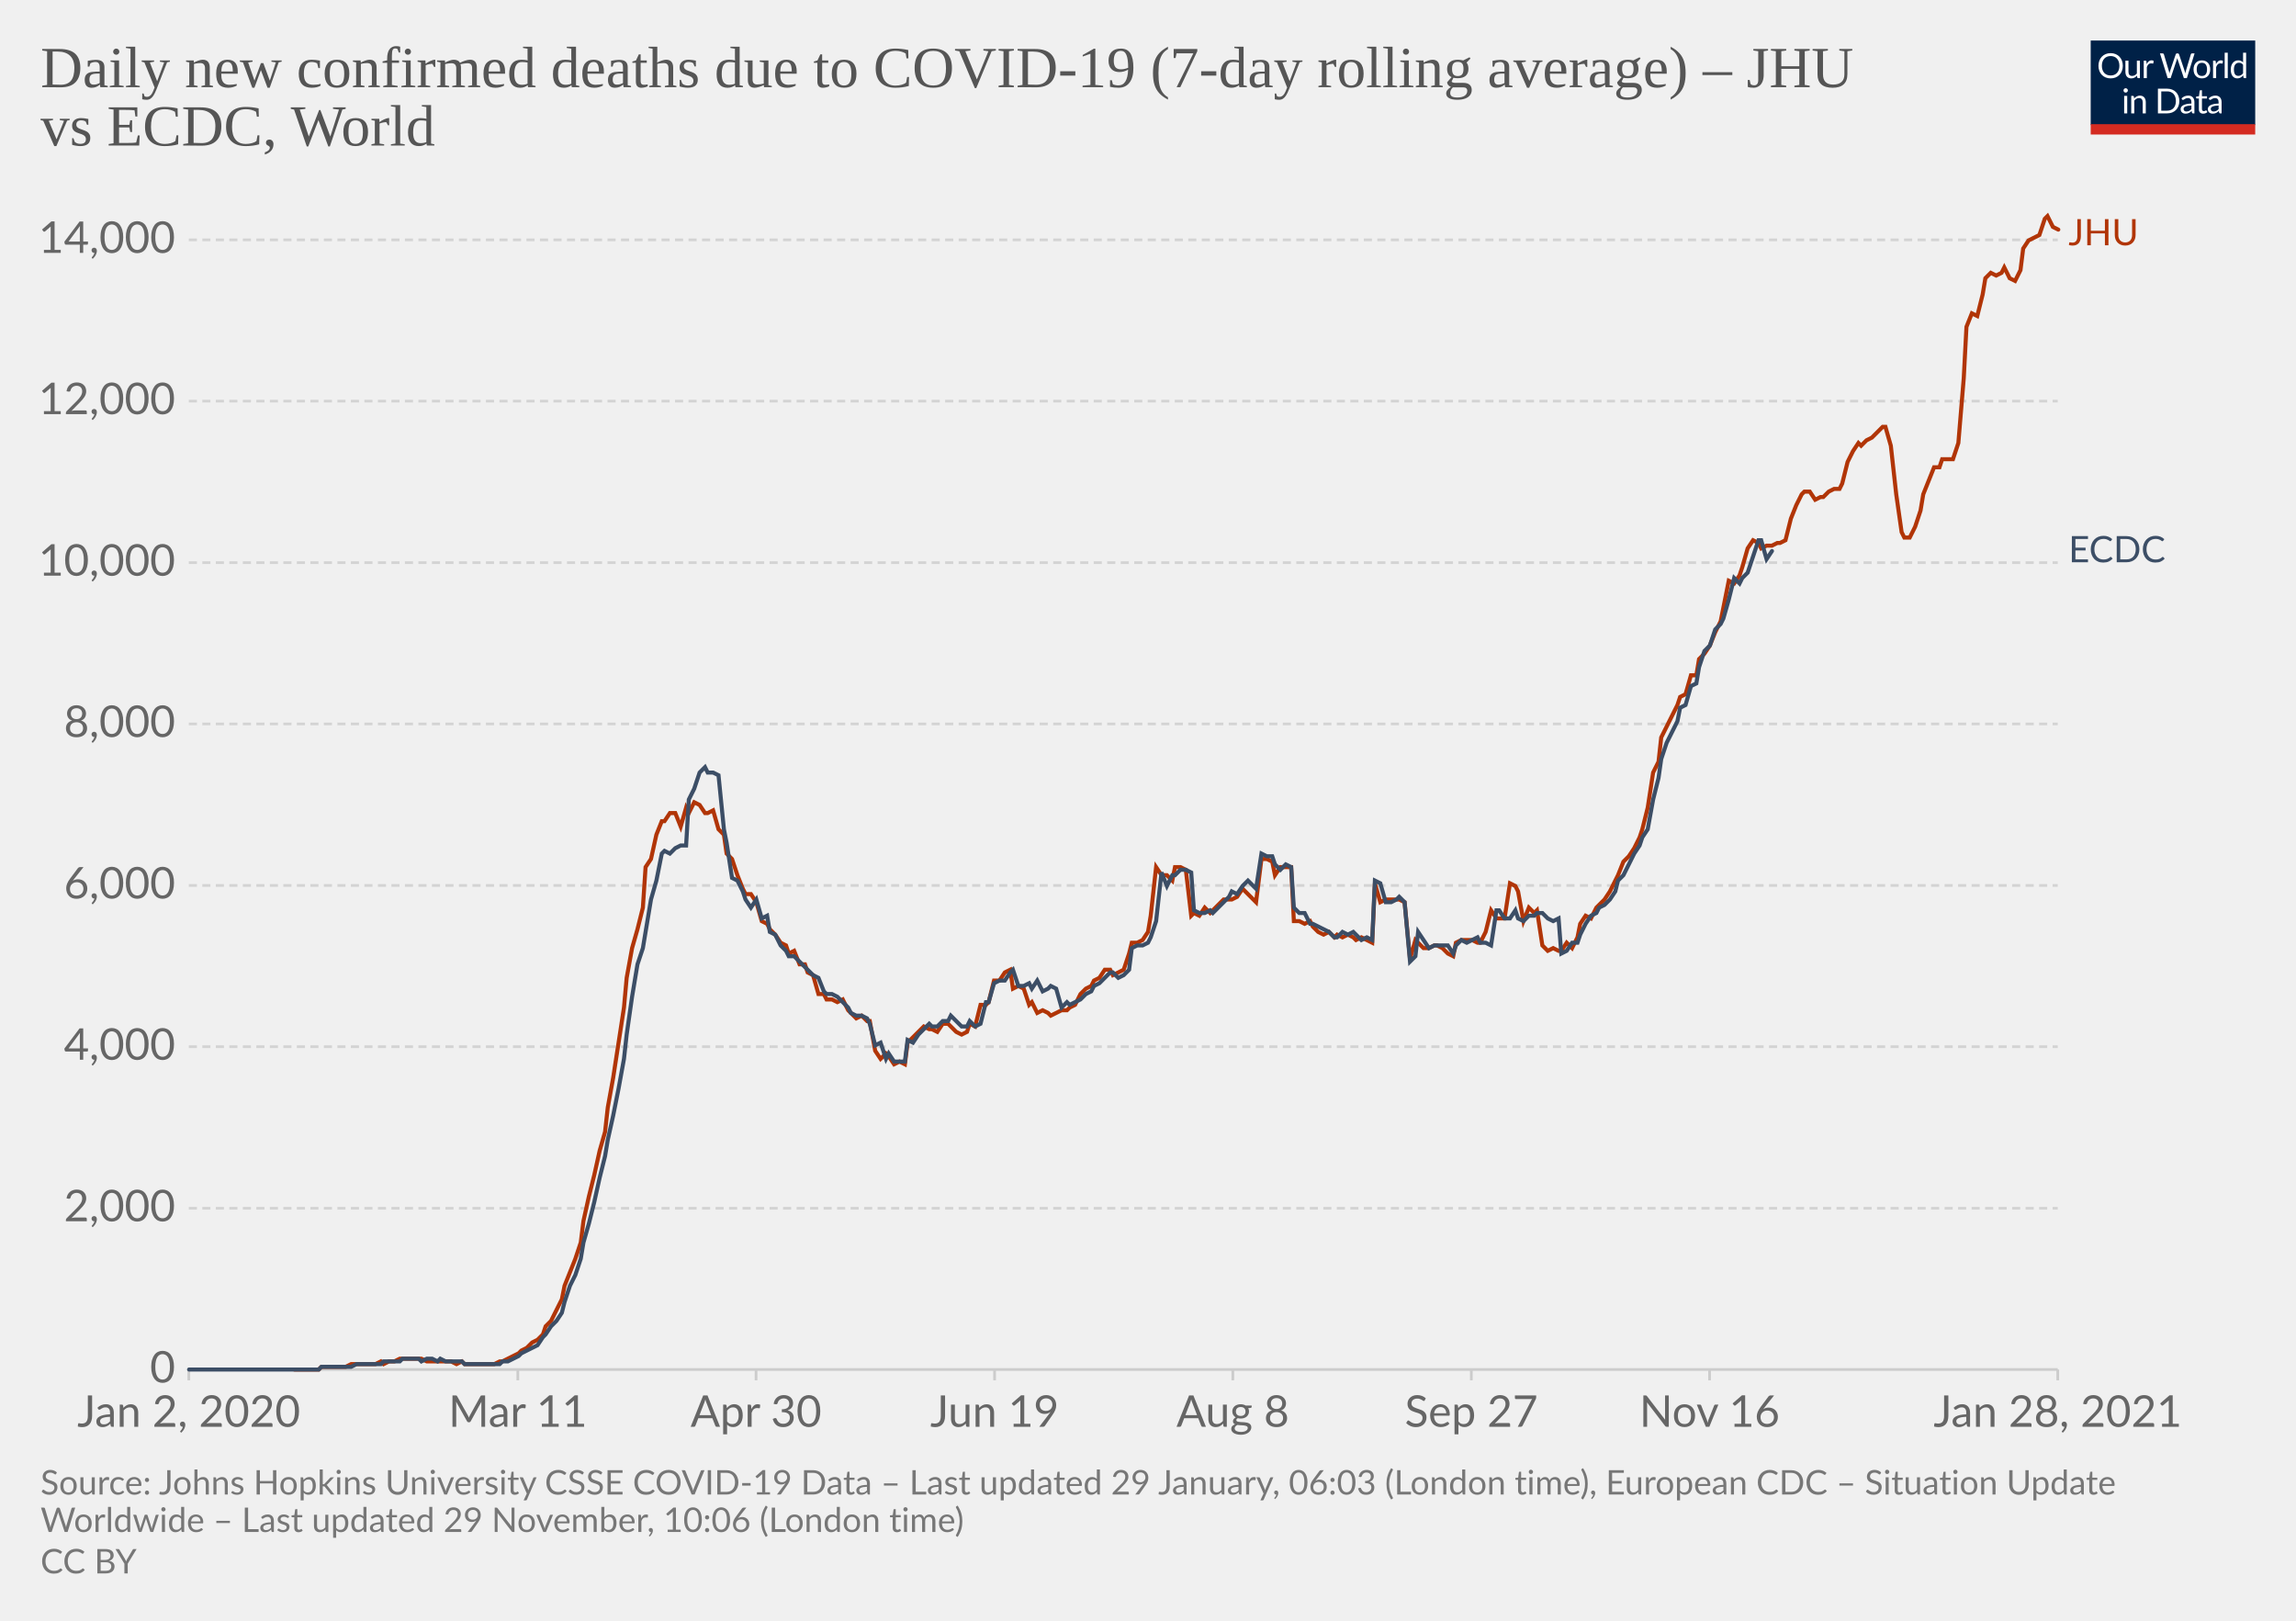
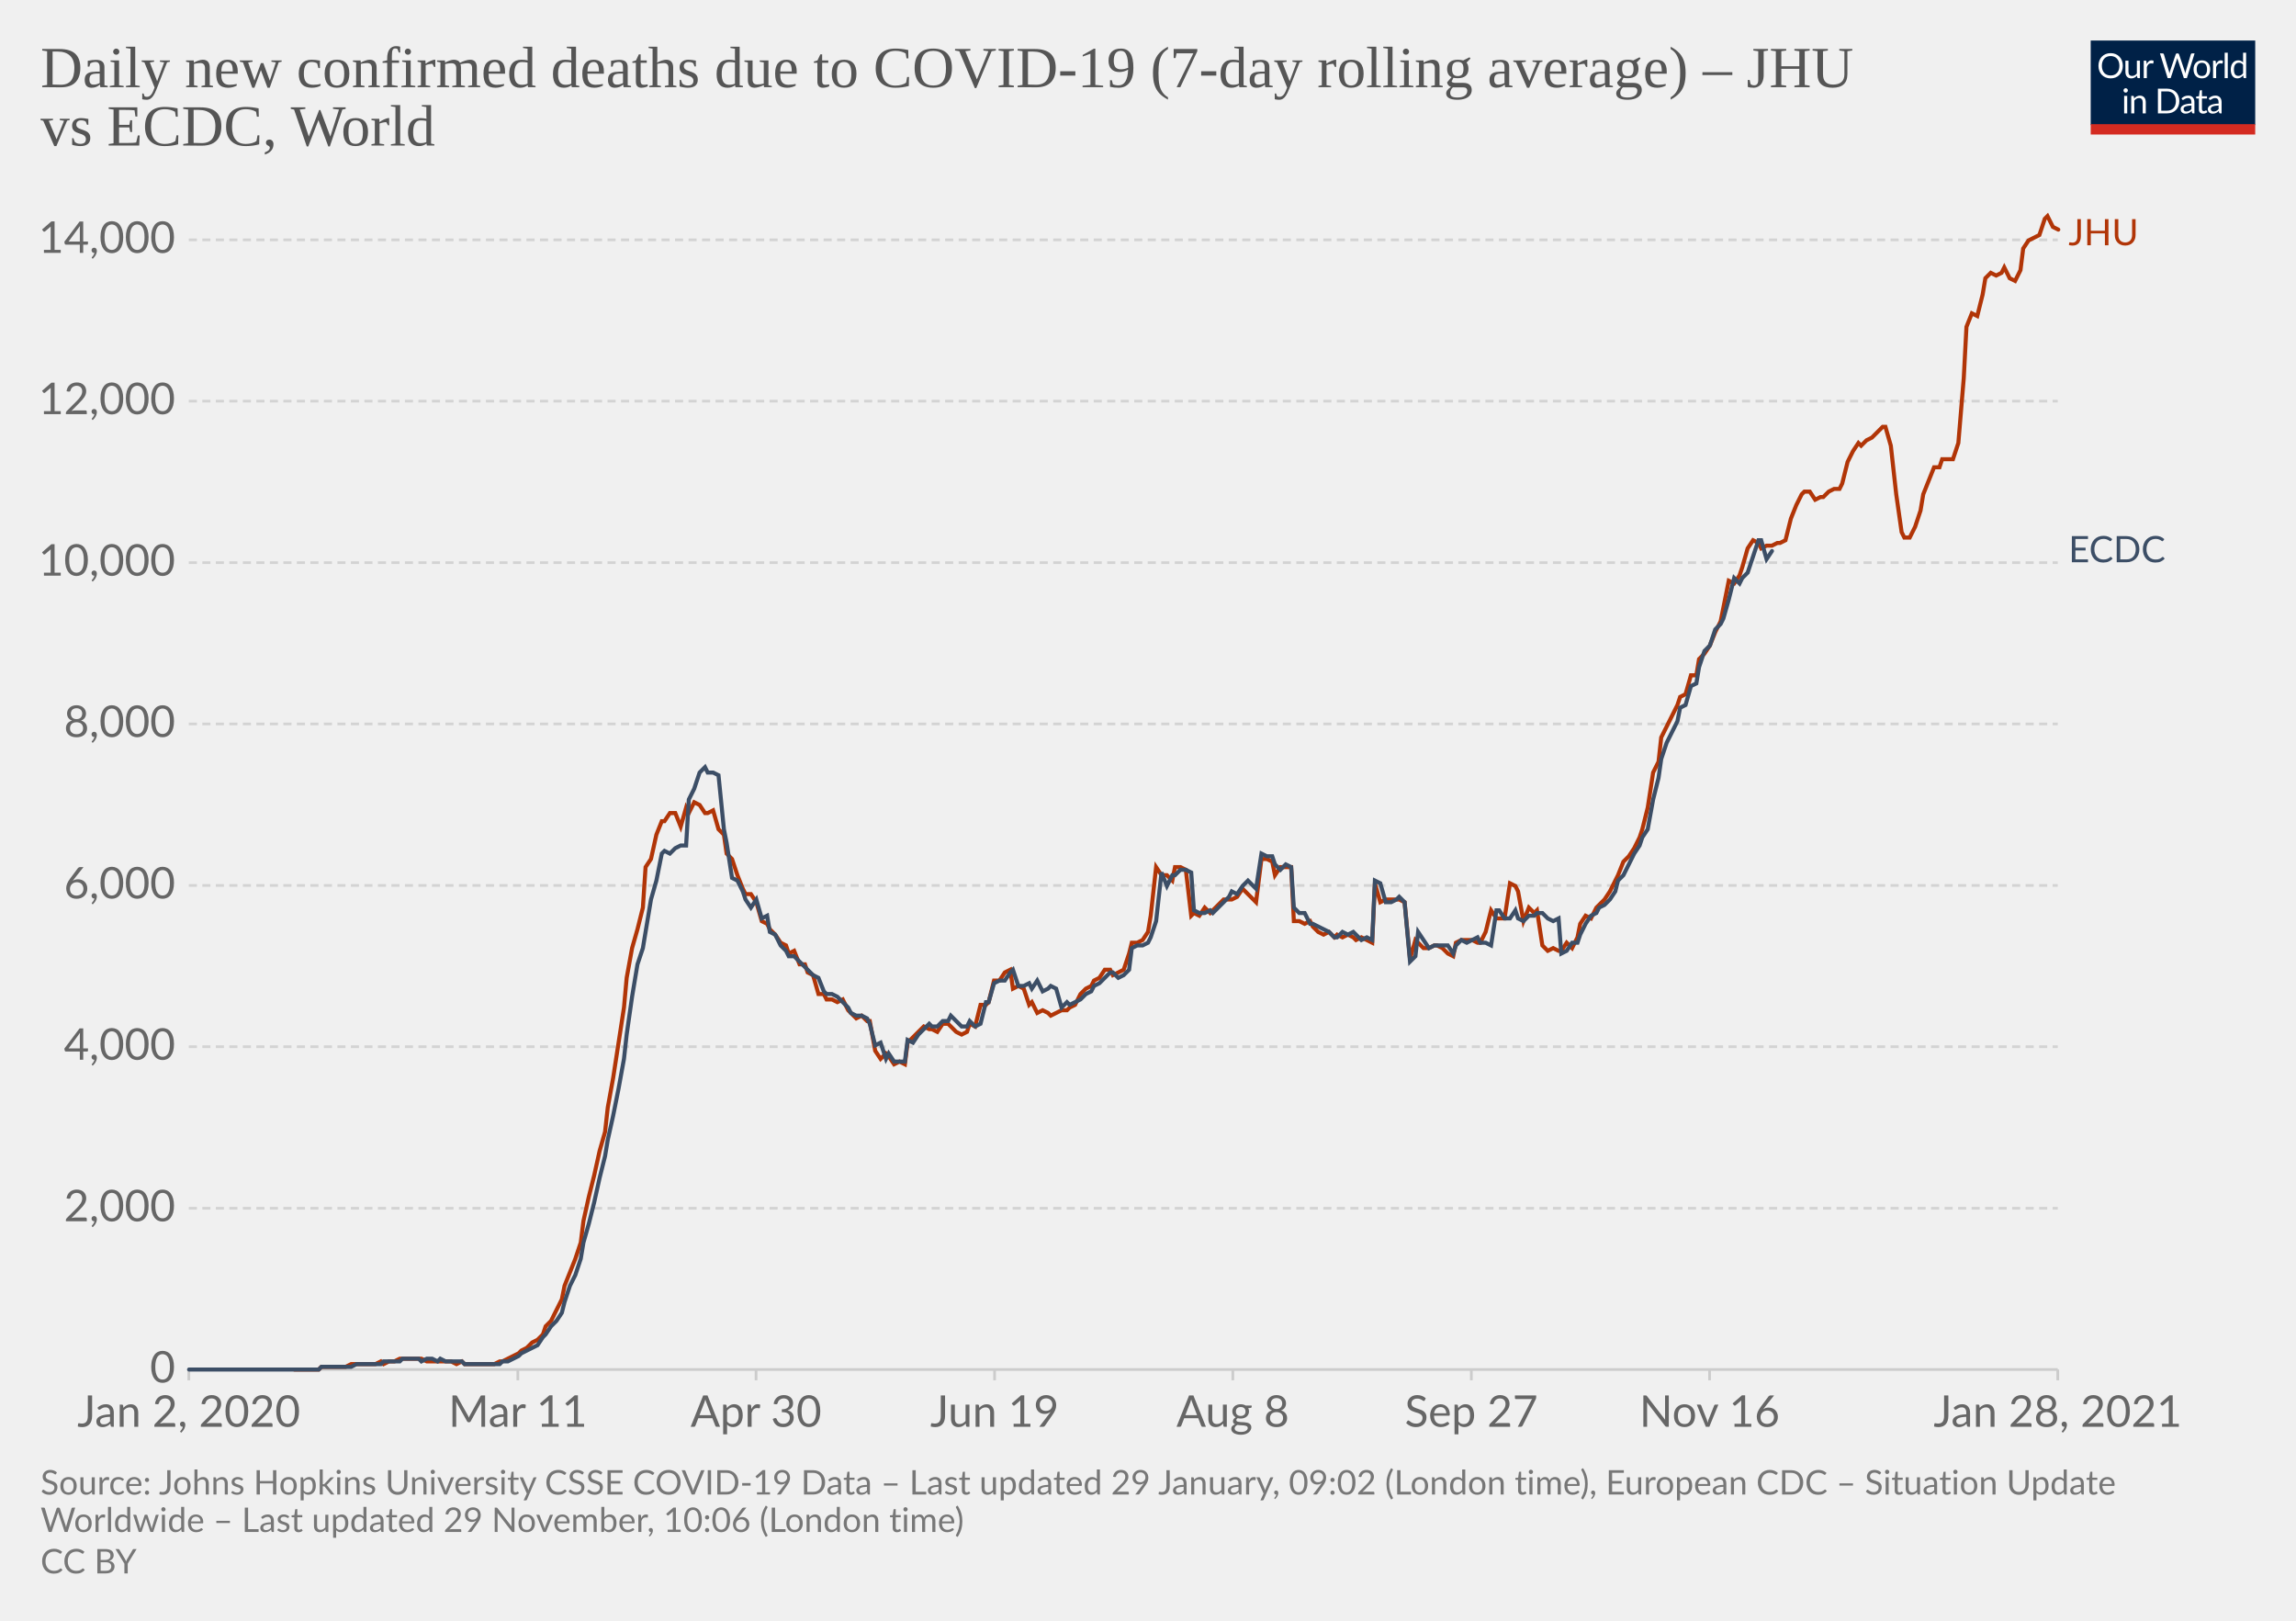
<svg xmlns="http://www.w3.org/2000/svg" version="1.1" style="background-color:#fff;-webkit-font-smoothing:antialiased" width="850" height="600" viewBox="0 0 850 600" font-family="Lato,'Helvetica Neue',Helvetica,Arial,sans-serif" font-size="18" text-rendering="optimizeLegibility">
  <g class="HeaderView">
    <g transform="matrix(.29 0 0 .29 774 15)">
      <svg width="210" height="120" viewBox="0 0 210 120" fill="none">
        <g clip-path="url(#clip0)">
          <path d="M0 0h210v107.89H0V0z" fill="#002147" />
          <path d="M40.98 32.25c0 2.36-.38 4.53-1.12 6.51a14.26 14.26 0 01-8.1 8.4c-1.9.78-4.02 1.17-6.34 1.17a16.6 16.6 0 01-6.33-1.17 14.31 14.31 0 01-8.08-8.4 18.29 18.29 0 01-1.12-6.51c0-2.36.38-4.53 1.12-6.5.75-1.97 1.8-3.67 3.17-5.1a14.32 14.32 0 014.9-3.34c1.92-.8 4.03-1.19 6.34-1.19 2.32 0 4.43.4 6.34 1.19 1.92.8 3.56 1.9 4.93 3.34a14.87 14.87 0 013.17 5.1 18.1 18.1 0 011.12 6.5zm-4.38 0c0-1.94-.26-3.68-.8-5.22a10.91 10.91 0 00-2.24-3.89 9.68 9.68 0 00-3.52-2.46 11.95 11.95 0 00-4.62-.86c-1.68 0-3.21.28-4.6.86a9.88 9.88 0 00-3.54 2.46 10.91 10.91 0 00-2.24 3.9c-.53 1.53-.8 3.27-.8 5.2 0 1.94.27 3.68.8 5.22a11.17 11.17 0 002.24 3.9 10.01 10.01 0 003.55 2.44c1.38.56 2.9.83 4.6.83s3.24-.27 4.61-.83a9.8 9.8 0 003.52-2.44 11.17 11.17 0 002.25-3.9c.53-1.54.8-3.28.8-5.21zm26.22-6.54V48H60.5c-.56 0-.9-.27-1.05-.81l-.31-2.4a12.45 12.45 0 01-3.26 2.6c-1.2.64-2.58.96-4.13.96-1.22 0-2.3-.2-3.24-.6a6.52 6.52 0 01-2.33-1.7 7.37 7.37 0 01-1.43-2.67c-.3-1.04-.46-2.2-.46-3.45V25.7h3.91v14.22c0 1.68.38 2.99 1.15 3.91.77.93 1.96 1.39 3.54 1.39 1.16 0 2.24-.27 3.23-.82a10.42 10.42 0 002.8-2.28V25.7h3.91zm8.61 4.47a9.94 9.94 0 012.6-3.56 5.64 5.64 0 013.76-1.3c.47 0 .92.05 1.34.15.44.1.83.27 1.17.49l-.3 2.92c-.09.37-.3.55-.66.55-.2 0-.5-.04-.9-.13a6.21 6.21 0 00-3.24.18 4.23 4.23 0 00-1.47.92c-.42.4-.81.9-1.17 1.5-.33.58-.64 1.26-.92 2.02V48H67.7V25.71h2.25c.42 0 .72.08.88.25.16.16.27.44.33.83l.26 3.39zm61.16-13.7L122.75 48h-3.82l-7.99-24.05a21.95 21.95 0 01-.42-1.58 38.36 38.36 0 01-.44 1.58L102.05 48h-3.83L88.4 16.47h3.54c.38 0 .7.1.95.29.26.2.43.43.5.73l6.52 21.9.28 1.28.29 1.46.3-1.46.38-1.27 7.41-21.91c.1-.25.26-.48.51-.69.27-.22.58-.33.95-.33h1.23c.38 0 .69.1.92.29a1.77 1.77 0 01.53.73l7.4 21.9a28.4 28.4 0 01.68 2.62 29.52 29.52 0 01.52-2.61l6.54-21.91a1.31 1.31 0 01.48-.7c.27-.21.58-.32.95-.32h3.32zm9.35 8.88c1.63 0 3.1.27 4.4.82a9.43 9.43 0 015.46 5.94c.5 1.4.74 2.98.74 4.73 0 1.76-.25 3.34-.74 4.75a9.43 9.43 0 01-5.46 5.92c-1.3.52-2.77.79-4.4.79-1.64 0-3.12-.27-4.44-.8a9.42 9.42 0 01-3.35-2.3c-.92-1-1.63-2.2-2.13-3.61-.49-1.41-.73-3-.73-4.75s.24-3.33.73-4.73c.5-1.43 1.2-2.64 2.13-3.63a9.4 9.4 0 013.35-2.31c1.32-.55 2.8-.82 4.44-.82zm0 19.89c2.2 0 3.84-.73 4.93-2.2 1.08-1.48 1.63-3.54 1.63-6.18 0-2.66-.55-4.72-1.63-6.2-1.09-1.49-2.73-2.23-4.93-2.23-1.12 0-2.09.2-2.93.57a5.71 5.71 0 00-2.06 1.65 7.5 7.5 0 00-1.24 2.67c-.26 1.04-.4 2.22-.4 3.54 0 2.64.55 4.7 1.64 6.18 1.1 1.47 2.76 2.2 4.99 2.2zm17.97-15.07a9.94 9.94 0 012.6-3.56 5.64 5.64 0 013.76-1.3c.47 0 .91.05 1.34.15.44.1.83.27 1.16.49l-.28 2.92c-.09.37-.31.55-.66.55-.2 0-.5-.04-.9-.13a6.2 6.2 0 00-3.24.18 4.23 4.23 0 00-1.47.92c-.43.4-.82.9-1.17 1.5a13.1 13.1 0 00-.92 2.02V48h-3.94V25.71h2.24c.43 0 .72.08.88.25.17.16.28.44.33.83l.27 3.39zm15.04-14.59V48h-3.92V15.6h3.92zm19.55 15.43a6.22 6.22 0 00-2.38-2.05 6.7 6.7 0 00-2.86-.6c-2.07 0-3.66.75-4.77 2.23-1.12 1.48-1.68 3.6-1.68 6.33 0 1.46.13 2.7.38 3.74a7.29 7.29 0 001.1 2.56 4.35 4.35 0 001.78 1.45c.7.3 1.5.46 2.4.46 1.29 0 2.41-.3 3.36-.88a9.6 9.6 0 002.67-2.49V31.02zm3.91-15.43V48h-2.33c-.56 0-.9-.27-1.06-.81l-.35-2.71a12.13 12.13 0 01-3.25 2.77 8.28 8.28 0 01-4.23 1.06 7.31 7.31 0 01-6.14-2.9c-.73-.96-1.3-2.15-1.69-3.57a18.35 18.35 0 01.07-9.48 11.29 11.29 0 011.89-3.7 8.7 8.7 0 017.06-3.34 7.96 7.96 0 016.12 2.62V15.59h3.91zM46.61 70.71V93H42.7V70.71h3.91zm.84-7c0 .39-.08.75-.24 1.09a2.81 2.81 0 01-1.52 1.47 2.67 2.67 0 01-2.16 0 2.9 2.9 0 01-1.45-1.47 2.67 2.67 0 010-2.16c.15-.35.35-.65.6-.9.25-.27.53-.47.85-.62a2.67 2.67 0 012.16 0c.35.15.65.35.9.62.27.25.47.55.62.9.16.34.24.7.24 1.08zm7.97 10.24c.49-.54 1-1.04 1.54-1.48a9.85 9.85 0 013.66-1.84 8.96 8.96 0 015.43.35c.94.4 1.72.97 2.33 1.71a7.36 7.36 0 011.43 2.67c.32 1.04.49 2.19.49 3.45V93h-3.94V78.81c0-1.69-.4-3-1.17-3.92-.76-.93-1.93-1.4-3.5-1.4a6.6 6.6 0 00-3.25.83c-1 .56-1.92 1.31-2.77 2.27V93h-3.94V70.71h2.35c.56 0 .9.28 1.04.82l.3 2.42zm57.7 3.3c0 2.36-.37 4.5-1.11 6.44a14.3 14.3 0 01-3.17 4.98 14.1 14.1 0 01-4.93 3.2c-1.9.76-4.02 1.13-6.33 1.13H85.8V61.47h11.77c2.31 0 4.42.39 6.33 1.15a13.8 13.8 0 018.1 8.18 17.75 17.75 0 011.12 6.45zm-4.37 0c0-1.94-.26-3.67-.8-5.2a10.94 10.94 0 00-2.23-3.87 9.57 9.57 0 00-3.53-2.42 12.23 12.23 0 00-4.61-.83h-7.5v24.62h7.5c1.7 0 3.24-.28 4.61-.84a9.7 9.7 0 003.53-2.4 10.94 10.94 0 002.24-3.87c.53-1.53.8-3.26.8-5.2zm19.8 5.72c-1.8.06-3.34.2-4.62.44-1.26.22-2.3.51-3.1.88-.8.36-1.37.8-1.74 1.3-.35.5-.53 1.05-.53 1.67 0 .58.1 1.1.3 1.52a3 3 0 00.76 1.05c.34.27.73.46 1.17.6a6.13 6.13 0 001.45.17 7.28 7.28 0 003.5-.81 11.95 11.95 0 002.82-2.2v-4.62zm-12.65-9.11a12.73 12.73 0 013.98-2.66c1.43-.59 3-.88 4.73-.88 1.25 0 2.36.2 3.33.61a6.81 6.81 0 013.94 4.38c.33 1.04.5 2.19.5 3.43V93h-1.74a1.8 1.8 0 01-.88-.18c-.2-.13-.36-.38-.48-.74l-.44-2.12-1.72 1.46a9.48 9.48 0 01-3.74 1.7c-.69.15-1.46.23-2.3.23-.87 0-1.69-.12-2.45-.35a5.34 5.34 0 01-3.34-2.93 6.64 6.64 0 01-.49-2.64c0-.88.25-1.72.73-2.53a6.33 6.33 0 012.35-2.17c1.09-.63 2.5-1.15 4.25-1.54 1.75-.41 3.89-.65 6.42-.7v-1.75c0-1.73-.37-3.03-1.12-3.91-.75-.9-1.84-1.34-3.28-1.34-.97 0-1.78.12-2.44.37-.64.23-1.2.5-1.7.81l-1.23.82c-.33.23-.67.35-1 .35-.27 0-.5-.07-.69-.2a2.1 2.1 0 01-.48-.53l-.7-1.25zm27.67 19.5c-1.76 0-3.12-.5-4.07-1.48-.94-.98-1.41-2.4-1.41-4.25V74h-2.68a.9.9 0 01-.6-.2c-.16-.14-.24-.36-.24-.66v-1.56l3.65-.46.9-6.89a.9.9 0 01.29-.52.88.88 0 01.62-.22H142v7.67h6.44V74H142v13.38c0 .94.22 1.63.68 2.09.45.45 1.04.68 1.76.68a3.21 3.21 0 001.85-.53l.55-.35c.16-.12.3-.18.41-.18.2 0 .4.13.55.38l1.15 1.87a7.45 7.45 0 01-2.44 1.5 8.53 8.53 0 01-2.95.52zm19.68-10.4c-1.8.07-3.34.21-4.62.45-1.26.22-2.3.51-3.1.88-.8.36-1.37.8-1.74 1.3-.35.5-.53 1.05-.53 1.67 0 .58.1 1.1.3 1.52a2.9 2.9 0 00.76 1.05c.34.27.73.46 1.17.6a6.13 6.13 0 001.45.17 7.3 7.3 0 003.5-.81 12.04 12.04 0 002.82-2.2v-4.62zm-12.65-9.1a12.72 12.72 0 013.99-2.66c1.42-.59 3-.88 4.72-.88 1.25 0 2.36.2 3.33.61a6.81 6.81 0 013.94 4.38c.33 1.04.5 2.19.5 3.43V93h-1.74a1.8 1.8 0 01-.88-.18c-.2-.13-.36-.38-.48-.74l-.44-2.12-1.72 1.46a9.48 9.48 0 01-3.74 1.7c-.69.15-1.46.23-2.3.23-.87 0-1.69-.12-2.45-.35a5.33 5.33 0 01-3.34-2.93 6.62 6.62 0 01-.49-2.64c0-.88.25-1.72.73-2.53a6.33 6.33 0 012.35-2.17c1.09-.63 2.5-1.15 4.25-1.54a31.2 31.2 0 016.42-.7v-1.75c0-1.73-.37-3.03-1.12-3.91-.75-.9-1.84-1.34-3.28-1.34-.97 0-1.78.12-2.44.37-.64.23-1.2.5-1.7.81l-1.22.82c-.34.23-.68.35-1.02.35-.26 0-.49-.07-.68-.2a1.88 1.88 0 01-.48-.53l-.7-1.25zM40.98 32.25c0 2.36-.38 4.53-1.12 6.51a14.26 14.26 0 01-8.1 8.4c-1.9.78-4.02 1.17-6.34 1.17a16.6 16.6 0 01-6.33-1.17 14.31 14.31 0 01-8.08-8.4 18.29 18.29 0 01-1.12-6.51c0-2.36.38-4.53 1.12-6.5.75-1.97 1.8-3.67 3.17-5.1a14.32 14.32 0 014.9-3.34c1.92-.8 4.03-1.19 6.34-1.19 2.32 0 4.43.4 6.34 1.19 1.92.8 3.56 1.9 4.93 3.34a14.87 14.87 0 013.17 5.1 18.1 18.1 0 011.12 6.5zm-4.38 0c0-1.94-.26-3.68-.8-5.22a10.91 10.91 0 00-2.24-3.89 9.68 9.68 0 00-3.52-2.46 11.95 11.95 0 00-4.62-.86c-1.68 0-3.21.28-4.6.86a9.88 9.88 0 00-3.54 2.46 10.91 10.91 0 00-2.24 3.9c-.53 1.53-.8 3.27-.8 5.2 0 1.94.27 3.68.8 5.22a11.17 11.17 0 002.24 3.9 10.01 10.01 0 003.55 2.44c1.38.56 2.9.83 4.6.83s3.24-.27 4.61-.83a9.8 9.8 0 003.52-2.44 11.17 11.17 0 002.25-3.9c.53-1.54.8-3.28.8-5.21zm26.22-6.54V48H60.5c-.56 0-.9-.27-1.05-.81l-.31-2.4a12.45 12.45 0 01-3.26 2.6c-1.2.64-2.58.96-4.13.96-1.22 0-2.3-.2-3.24-.6a6.52 6.52 0 01-2.33-1.7 7.37 7.37 0 01-1.43-2.67c-.3-1.04-.46-2.2-.46-3.45V25.7h3.91v14.22c0 1.68.38 2.99 1.15 3.91.77.93 1.96 1.39 3.54 1.39 1.16 0 2.24-.27 3.23-.82a10.42 10.42 0 002.8-2.28V25.7h3.91zm8.61 4.47a9.94 9.94 0 012.6-3.56 5.64 5.64 0 013.76-1.3c.47 0 .92.05 1.34.15.44.1.83.27 1.17.49l-.3 2.92c-.09.37-.3.55-.66.55-.2 0-.5-.04-.9-.13a6.21 6.21 0 00-3.24.18 4.23 4.23 0 00-1.47.92c-.42.4-.81.9-1.17 1.5-.33.58-.64 1.26-.92 2.02V48H67.7V25.71h2.25c.42 0 .72.08.88.25.16.16.27.44.33.83l.26 3.39zm61.16-13.7L122.75 48h-3.82l-7.99-24.05a21.95 21.95 0 01-.42-1.58 38.36 38.36 0 01-.44 1.58L102.05 48h-3.83L88.4 16.47h3.54c.38 0 .7.1.95.29.26.2.43.43.5.73l6.52 21.9.28 1.28.29 1.46.3-1.46.38-1.27 7.41-21.91c.1-.25.26-.48.51-.69.27-.22.58-.33.95-.33h1.23c.38 0 .69.1.92.29a1.77 1.77 0 01.53.73l7.4 21.9a28.4 28.4 0 01.68 2.62 29.52 29.52 0 01.52-2.61l6.54-21.91a1.31 1.31 0 01.48-.7c.27-.21.58-.32.95-.32h3.32zm9.35 8.88c1.63 0 3.1.27 4.4.82a9.43 9.43 0 015.46 5.94c.5 1.4.74 2.98.74 4.73 0 1.76-.25 3.34-.74 4.75a9.43 9.43 0 01-5.46 5.92c-1.3.52-2.77.79-4.4.79-1.64 0-3.12-.27-4.44-.8a9.42 9.42 0 01-3.35-2.3c-.92-1-1.63-2.2-2.13-3.61-.49-1.41-.73-3-.73-4.75s.24-3.33.73-4.73c.5-1.43 1.2-2.64 2.13-3.63a9.4 9.4 0 013.35-2.31c1.32-.55 2.8-.82 4.44-.82zm0 19.89c2.2 0 3.84-.73 4.93-2.2 1.08-1.48 1.63-3.54 1.63-6.18 0-2.66-.55-4.72-1.63-6.2-1.09-1.49-2.73-2.23-4.93-2.23-1.12 0-2.09.2-2.93.57a5.71 5.71 0 00-2.06 1.65 7.5 7.5 0 00-1.24 2.67c-.26 1.04-.4 2.22-.4 3.54 0 2.64.55 4.7 1.64 6.18 1.1 1.47 2.76 2.2 4.99 2.2zm17.97-15.07a9.94 9.94 0 012.6-3.56 5.64 5.64 0 013.76-1.3c.47 0 .91.05 1.34.15.44.1.83.27 1.16.49l-.28 2.92c-.09.37-.31.55-.66.55-.2 0-.5-.04-.9-.13a6.2 6.2 0 00-3.24.18 4.23 4.23 0 00-1.47.92c-.43.4-.82.9-1.17 1.5a13.1 13.1 0 00-.92 2.02V48h-3.94V25.71h2.24c.43 0 .72.08.88.25.17.16.28.44.33.83l.27 3.39zm15.04-14.59V48h-3.92V15.6h3.92zm19.55 15.43a6.22 6.22 0 00-2.38-2.05 6.7 6.7 0 00-2.86-.6c-2.07 0-3.66.75-4.77 2.23-1.12 1.48-1.68 3.6-1.68 6.33 0 1.46.13 2.7.38 3.74a7.29 7.29 0 001.1 2.56 4.35 4.35 0 001.78 1.45c.7.3 1.5.46 2.4.46 1.29 0 2.41-.3 3.36-.88a9.6 9.6 0 002.67-2.49V31.02zm3.91-15.43V48h-2.33c-.56 0-.9-.27-1.06-.81l-.35-2.71a12.13 12.13 0 01-3.25 2.77 8.28 8.28 0 01-4.23 1.06 7.31 7.31 0 01-6.14-2.9c-.73-.96-1.3-2.15-1.69-3.57a18.35 18.35 0 01.07-9.48 11.29 11.29 0 011.89-3.7 8.7 8.7 0 017.06-3.34 7.96 7.96 0 016.12 2.62V15.59h3.91zM46.61 70.71V93H42.7V70.71h3.91zm.84-7c0 .39-.08.75-.24 1.09a2.81 2.81 0 01-1.52 1.47 2.67 2.67 0 01-2.16 0 2.9 2.9 0 01-1.45-1.47 2.67 2.67 0 010-2.16c.15-.35.35-.65.6-.9.25-.27.53-.47.85-.62a2.67 2.67 0 012.16 0c.35.15.65.35.9.62.27.25.47.55.62.9.16.34.24.7.24 1.08zm7.97 10.24c.49-.54 1-1.04 1.54-1.48a9.85 9.85 0 013.66-1.84 8.96 8.96 0 015.43.35c.94.4 1.72.97 2.33 1.71a7.36 7.36 0 011.43 2.67c.32 1.04.49 2.19.49 3.45V93h-3.94V78.81c0-1.69-.4-3-1.17-3.92-.76-.93-1.93-1.4-3.5-1.4a6.6 6.6 0 00-3.25.83c-1 .56-1.92 1.31-2.77 2.27V93h-3.94V70.71h2.35c.56 0 .9.28 1.04.82l.3 2.42zm57.7 3.3c0 2.36-.37 4.5-1.11 6.44a14.3 14.3 0 01-3.17 4.98 14.1 14.1 0 01-4.93 3.2c-1.9.76-4.02 1.13-6.33 1.13H85.8V61.47h11.77c2.31 0 4.42.39 6.33 1.15a13.8 13.8 0 018.1 8.18 17.75 17.75 0 011.12 6.45zm-4.37 0c0-1.94-.26-3.67-.8-5.2a10.94 10.94 0 00-2.23-3.87 9.57 9.57 0 00-3.53-2.42 12.23 12.23 0 00-4.61-.83h-7.5v24.62h7.5c1.7 0 3.24-.28 4.61-.84a9.7 9.7 0 003.53-2.4 10.94 10.94 0 002.24-3.87c.53-1.53.8-3.26.8-5.2zm19.8 5.72c-1.8.06-3.34.2-4.62.44-1.26.22-2.3.51-3.1.88-.8.36-1.37.8-1.74 1.3-.35.5-.53 1.05-.53 1.67 0 .58.1 1.1.3 1.52a3 3 0 00.76 1.05c.34.27.73.46 1.17.6a6.13 6.13 0 001.45.17 7.28 7.28 0 003.5-.81 11.95 11.95 0 002.82-2.2v-4.62zm-12.65-9.11a12.73 12.73 0 013.98-2.66c1.43-.59 3-.88 4.73-.88 1.25 0 2.36.2 3.33.61a6.81 6.81 0 013.94 4.38c.33 1.04.5 2.19.5 3.43V93h-1.74a1.8 1.8 0 01-.88-.18c-.2-.13-.36-.38-.48-.74l-.44-2.12-1.72 1.46a9.48 9.48 0 01-3.74 1.7c-.69.15-1.46.23-2.3.23-.87 0-1.69-.12-2.45-.35a5.34 5.34 0 01-3.34-2.93 6.64 6.64 0 01-.49-2.64c0-.88.25-1.72.73-2.53a6.33 6.33 0 012.35-2.17c1.09-.63 2.5-1.15 4.25-1.54 1.75-.41 3.89-.65 6.42-.7v-1.75c0-1.73-.37-3.03-1.12-3.91-.75-.9-1.84-1.34-3.28-1.34-.97 0-1.78.12-2.44.37-.64.23-1.2.5-1.7.81l-1.23.82c-.33.23-.67.35-1 .35-.27 0-.5-.07-.69-.2a2.1 2.1 0 01-.48-.53l-.7-1.25zm27.67 19.5c-1.76 0-3.12-.5-4.07-1.48-.94-.98-1.41-2.4-1.41-4.25V74h-2.68a.9.9 0 01-.6-.2c-.16-.14-.24-.36-.24-.66v-1.56l3.65-.46.9-6.89a.9.9 0 01.29-.52.88.88 0 01.62-.22H142v7.67h6.44V74H142v13.38c0 .94.22 1.63.68 2.09.45.45 1.04.68 1.76.68a3.21 3.21 0 001.85-.53l.55-.35c.16-.12.3-.18.41-.18.2 0 .4.13.55.38l1.15 1.87a7.45 7.45 0 01-2.44 1.5 8.53 8.53 0 01-2.95.52zm19.68-10.4c-1.8.07-3.34.21-4.62.45-1.26.22-2.3.51-3.1.88-.8.36-1.37.8-1.74 1.3-.35.5-.53 1.05-.53 1.67 0 .58.1 1.1.3 1.52a2.9 2.9 0 00.76 1.05c.34.27.73.46 1.17.6a6.13 6.13 0 001.45.17 7.3 7.3 0 003.5-.81 12.04 12.04 0 002.82-2.2v-4.62zm-12.65-9.1a12.72 12.72 0 013.99-2.66c1.42-.59 3-.88 4.72-.88 1.25 0 2.36.2 3.33.61a6.81 6.81 0 013.94 4.38c.33 1.04.5 2.19.5 3.43V93h-1.74a1.8 1.8 0 01-.88-.18c-.2-.13-.36-.38-.48-.74l-.44-2.12-1.72 1.46a9.48 9.48 0 01-3.74 1.7c-.69.15-1.46.23-2.3.23-.87 0-1.69-.12-2.45-.35a5.33 5.33 0 01-3.34-2.93 6.62 6.62 0 01-.49-2.64c0-.88.25-1.72.73-2.53a6.33 6.33 0 012.35-2.17c1.09-.63 2.5-1.15 4.25-1.54a31.2 31.2 0 016.42-.7v-1.75c0-1.73-.37-3.03-1.12-3.91-.75-.9-1.84-1.34-3.28-1.34-.97 0-1.78.12-2.44.37-.64.23-1.2.5-1.7.81l-1.22.82c-.34.23-.68.35-1.02.35-.26 0-.49-.07-.68-.2a1.88 1.88 0 01-.48-.53l-.7-1.25zM40.98 32.25c0 2.36-.38 4.53-1.12 6.51a14.26 14.26 0 01-8.1 8.4c-1.9.78-4.02 1.17-6.34 1.17a16.6 16.6 0 01-6.33-1.17 14.31 14.31 0 01-8.08-8.4 18.29 18.29 0 01-1.12-6.51c0-2.36.38-4.53 1.12-6.5.75-1.97 1.8-3.67 3.17-5.1a14.32 14.32 0 014.9-3.34c1.92-.8 4.03-1.19 6.34-1.19 2.32 0 4.43.4 6.34 1.19 1.92.8 3.56 1.9 4.93 3.34a14.87 14.87 0 013.17 5.1 18.1 18.1 0 011.12 6.5zm-4.38 0c0-1.94-.26-3.68-.8-5.22a10.91 10.91 0 00-2.24-3.89 9.68 9.68 0 00-3.52-2.46 11.95 11.95 0 00-4.62-.86c-1.68 0-3.21.28-4.6.86a9.88 9.88 0 00-3.54 2.46 10.91 10.91 0 00-2.24 3.9c-.53 1.53-.8 3.27-.8 5.2 0 1.94.27 3.68.8 5.22a11.17 11.17 0 002.24 3.9 10.01 10.01 0 003.55 2.44c1.38.56 2.9.83 4.6.83s3.24-.27 4.61-.83a9.8 9.8 0 003.52-2.44 11.17 11.17 0 002.25-3.9c.53-1.54.8-3.28.8-5.21zm26.22-6.54V48H60.5c-.56 0-.9-.27-1.05-.81l-.31-2.4a12.45 12.45 0 01-3.26 2.6c-1.2.64-2.58.96-4.13.96-1.22 0-2.3-.2-3.24-.6a6.52 6.52 0 01-2.33-1.7 7.37 7.37 0 01-1.43-2.67c-.3-1.04-.46-2.2-.46-3.45V25.7h3.91v14.22c0 1.68.38 2.99 1.15 3.91.77.93 1.96 1.39 3.54 1.39 1.16 0 2.24-.27 3.23-.82a10.42 10.42 0 002.8-2.28V25.7h3.91zm8.61 4.47a9.94 9.94 0 012.6-3.56 5.64 5.64 0 013.76-1.3c.47 0 .92.05 1.34.15.44.1.83.27 1.17.49l-.3 2.92c-.09.37-.3.55-.66.55-.2 0-.5-.04-.9-.13a6.21 6.21 0 00-3.24.18 4.23 4.23 0 00-1.47.92c-.42.4-.81.9-1.17 1.5-.33.58-.64 1.26-.92 2.02V48H67.7V25.71h2.25c.42 0 .72.08.88.25.16.16.27.44.33.83l.26 3.39zm61.16-13.7L122.75 48h-3.82l-7.99-24.05a21.95 21.95 0 01-.42-1.58 38.36 38.36 0 01-.44 1.58L102.05 48h-3.83L88.4 16.47h3.54c.38 0 .7.1.95.29.26.2.43.43.5.73l6.52 21.9.28 1.28.29 1.46.3-1.46.38-1.27 7.41-21.91c.1-.25.26-.48.51-.69.27-.22.58-.33.95-.33h1.23c.38 0 .69.1.92.29a1.77 1.77 0 01.53.73l7.4 21.9a28.4 28.4 0 01.68 2.62 29.52 29.52 0 01.52-2.61l6.54-21.91a1.31 1.31 0 01.48-.7c.27-.21.58-.32.95-.32h3.32zm9.35 8.88c1.63 0 3.1.27 4.4.82a9.43 9.43 0 015.46 5.94c.5 1.4.74 2.98.74 4.73 0 1.76-.25 3.34-.74 4.75a9.43 9.43 0 01-5.46 5.92c-1.3.52-2.77.79-4.4.79-1.64 0-3.12-.27-4.44-.8a9.42 9.42 0 01-3.35-2.3c-.92-1-1.63-2.2-2.13-3.61-.49-1.41-.73-3-.73-4.75s.24-3.33.73-4.73c.5-1.43 1.2-2.64 2.13-3.63a9.4 9.4 0 013.35-2.31c1.32-.55 2.8-.82 4.44-.82zm0 19.89c2.2 0 3.84-.73 4.93-2.2 1.08-1.48 1.63-3.54 1.63-6.18 0-2.66-.55-4.72-1.63-6.2-1.09-1.49-2.73-2.23-4.93-2.23-1.12 0-2.09.2-2.93.57a5.71 5.71 0 00-2.06 1.65 7.5 7.5 0 00-1.24 2.67c-.26 1.04-.4 2.22-.4 3.54 0 2.64.55 4.7 1.64 6.18 1.1 1.47 2.76 2.2 4.99 2.2zm17.97-15.07a9.94 9.94 0 012.6-3.56 5.64 5.64 0 013.76-1.3c.47 0 .91.05 1.34.15.44.1.83.27 1.16.49l-.28 2.92c-.09.37-.31.55-.66.55-.2 0-.5-.04-.9-.13a6.2 6.2 0 00-3.24.18 4.23 4.23 0 00-1.47.92c-.43.4-.82.9-1.17 1.5a13.1 13.1 0 00-.92 2.02V48h-3.94V25.71h2.24c.43 0 .72.08.88.25.17.16.28.44.33.83l.27 3.39zm15.04-14.59V48h-3.92V15.6h3.92zm19.55 15.43a6.22 6.22 0 00-2.38-2.05 6.7 6.7 0 00-2.86-.6c-2.07 0-3.66.75-4.77 2.23-1.12 1.48-1.68 3.6-1.68 6.33 0 1.46.13 2.7.38 3.74a7.29 7.29 0 001.1 2.56 4.35 4.35 0 001.78 1.45c.7.3 1.5.46 2.4.46 1.29 0 2.41-.3 3.36-.88a9.6 9.6 0 002.67-2.49V31.02zm3.91-15.43V48h-2.33c-.56 0-.9-.27-1.06-.81l-.35-2.71a12.13 12.13 0 01-3.25 2.77 8.28 8.28 0 01-4.23 1.06 7.31 7.31 0 01-6.14-2.9c-.73-.96-1.3-2.15-1.69-3.57a18.35 18.35 0 01.07-9.48 11.29 11.29 0 011.89-3.7 8.7 8.7 0 017.06-3.34 7.96 7.96 0 016.12 2.62V15.59h3.91zM46.61 70.71V93H42.7V70.71h3.91zm.84-7c0 .39-.08.75-.24 1.09a2.81 2.81 0 01-1.52 1.47 2.67 2.67 0 01-2.16 0 2.9 2.9 0 01-1.45-1.47 2.67 2.67 0 010-2.16c.15-.35.35-.65.6-.9.25-.27.53-.47.85-.62a2.67 2.67 0 012.16 0c.35.15.65.35.9.62.27.25.47.55.62.9.16.34.24.7.24 1.08zm7.97 10.24c.49-.54 1-1.04 1.54-1.48a9.85 9.85 0 013.66-1.84 8.96 8.96 0 015.43.35c.94.4 1.72.97 2.33 1.71a7.36 7.36 0 011.43 2.67c.32 1.04.49 2.19.49 3.45V93h-3.94V78.81c0-1.69-.4-3-1.17-3.92-.76-.93-1.93-1.4-3.5-1.4a6.6 6.6 0 00-3.25.83c-1 .56-1.92 1.31-2.77 2.27V93h-3.94V70.71h2.35c.56 0 .9.28 1.04.82l.3 2.42zm57.7 3.3c0 2.36-.37 4.5-1.11 6.44a14.3 14.3 0 01-3.17 4.98 14.1 14.1 0 01-4.93 3.2c-1.9.76-4.02 1.13-6.33 1.13H85.8V61.47h11.77c2.31 0 4.42.39 6.33 1.15a13.8 13.8 0 018.1 8.18 17.75 17.75 0 011.12 6.45zm-4.37 0c0-1.94-.26-3.67-.8-5.2a10.94 10.94 0 00-2.23-3.87 9.57 9.57 0 00-3.53-2.42 12.23 12.23 0 00-4.61-.83h-7.5v24.62h7.5c1.7 0 3.24-.28 4.61-.84a9.7 9.7 0 003.53-2.4 10.94 10.94 0 002.24-3.87c.53-1.53.8-3.26.8-5.2zm19.8 5.72c-1.8.06-3.34.2-4.62.44-1.26.22-2.3.51-3.1.88-.8.36-1.37.8-1.74 1.3-.35.5-.53 1.05-.53 1.67 0 .58.1 1.1.3 1.52a3 3 0 00.76 1.05c.34.27.73.46 1.17.6a6.13 6.13 0 001.45.17 7.28 7.28 0 003.5-.81 11.95 11.95 0 002.82-2.2v-4.62zm-12.65-9.11a12.73 12.73 0 013.98-2.66c1.43-.59 3-.88 4.73-.88 1.25 0 2.36.2 3.33.61a6.81 6.81 0 013.94 4.38c.33 1.04.5 2.19.5 3.43V93h-1.74a1.8 1.8 0 01-.88-.18c-.2-.13-.36-.38-.48-.74l-.44-2.12-1.72 1.46a9.48 9.48 0 01-3.74 1.7c-.69.15-1.46.23-2.3.23-.87 0-1.69-.12-2.45-.35a5.34 5.34 0 01-3.34-2.93 6.64 6.64 0 01-.49-2.64c0-.88.25-1.72.73-2.53a6.33 6.33 0 012.35-2.17c1.09-.63 2.5-1.15 4.25-1.54 1.75-.41 3.89-.65 6.42-.7v-1.75c0-1.73-.37-3.03-1.12-3.91-.75-.9-1.84-1.34-3.28-1.34-.97 0-1.78.12-2.44.37-.64.23-1.2.5-1.7.81l-1.23.82c-.33.23-.67.35-1 .35-.27 0-.5-.07-.69-.2a2.1 2.1 0 01-.48-.53l-.7-1.25zm27.67 19.5c-1.76 0-3.12-.5-4.07-1.48-.94-.98-1.41-2.4-1.41-4.25V74h-2.68a.9.9 0 01-.6-.2c-.16-.14-.24-.36-.24-.66v-1.56l3.65-.46.9-6.89a.9.9 0 01.29-.52.88.88 0 01.62-.22H142v7.67h6.44V74H142v13.38c0 .94.22 1.63.68 2.09.45.45 1.04.68 1.76.68a3.21 3.21 0 001.85-.53l.55-.35c.16-.12.3-.18.41-.18.2 0 .4.13.55.38l1.15 1.87a7.45 7.45 0 01-2.44 1.5 8.53 8.53 0 01-2.95.52zm19.68-10.4c-1.8.07-3.34.21-4.62.45-1.26.22-2.3.51-3.1.88-.8.36-1.37.8-1.74 1.3-.35.5-.53 1.05-.53 1.67 0 .58.1 1.1.3 1.52a2.9 2.9 0 00.76 1.05c.34.27.73.46 1.17.6a6.13 6.13 0 001.45.17 7.3 7.3 0 003.5-.81 12.04 12.04 0 002.82-2.2v-4.62zm-12.65-9.1a12.72 12.72 0 013.99-2.66c1.42-.59 3-.88 4.72-.88 1.25 0 2.36.2 3.33.61a6.81 6.81 0 013.94 4.38c.33 1.04.5 2.19.5 3.43V93h-1.74a1.8 1.8 0 01-.88-.18c-.2-.13-.36-.38-.48-.74l-.44-2.12-1.72 1.46a9.48 9.48 0 01-3.74 1.7c-.69.15-1.46.23-2.3.23-.87 0-1.69-.12-2.45-.35a5.33 5.33 0 01-3.34-2.93 6.62 6.62 0 01-.49-2.64c0-.88.25-1.72.73-2.53a6.33 6.33 0 012.35-2.17c1.09-.63 2.5-1.15 4.25-1.54a31.2 31.2 0 016.42-.7v-1.75c0-1.73-.37-3.03-1.12-3.91-.75-.9-1.84-1.34-3.28-1.34-.97 0-1.78.12-2.44.37-.64.23-1.2.5-1.7.81l-1.22.82c-.34.23-.68.35-1.02.35-.26 0-.49-.07-.68-.2a1.88 1.88 0 01-.48-.53l-.7-1.25z" fill="#fff" />
          <path fill="#D42B21" d="M0 106.79h210V120H0z" />
        </g>
        <defs>
          <clipPath id="clip0">
            <path fill="#fff" d="M0 0h210v120H0z" />
          </clipPath>
        </defs>
      </svg>
    </g>
    <a href="https://ourworldindata.org/grapher/daily-covid-deaths-jhu-vs-ecdc?tab=chart&amp;stackMode=absolute&amp;region=World" target="_blank" rel="noopener" font-family="&quot;Playfair Display&quot;,Georgia,&quot;Times New Roman&quot;,serif">
      <text font-size="21.6" x="15" y="32.3" fill="#555">
        <tspan x="15" y="32.28">Daily new confirmed deaths due to COVID-19 (7-day rolling average) – JHU</tspan>
        <tspan x="15" y="53.88">vs ECDC, World</tspan>
      </text>
    </a>
  </g>
  <g class="LineChart">
    <defs>
      <clipPath id="a">
        <path d="M59.9 0h830v896.4h-830z" />
      </clipPath>
    </defs>
    <g class="DualAxisView">
      <g class="HorizontalAxis">
        <path stroke="#ccc" d="M69.9 507v4M191.7 507v4M279.9 507v4M368.2 507v4M456.4 507v4M544.7 507v4M632.9 507v4M761.8 507v4" />
        <text x="69.9" y="528.2" fill="#666" text-anchor="middle" font-size="16.2">Jan 2, 2020</text>
        <text x="191.7" y="528.2" fill="#666" text-anchor="middle" font-size="16.2">Mar 11</text>
        <text x="279.9" y="528.2" fill="#666" text-anchor="middle" font-size="16.2">Apr 30</text>
        <text x="368.2" y="528.2" fill="#666" text-anchor="middle" font-size="16.2">Jun 19</text>
        <text x="456.4" y="528.2" fill="#666" text-anchor="middle" font-size="16.2">Aug 8</text>
        <text x="544.7" y="528.2" fill="#666" text-anchor="middle" font-size="16.2">Sep 27</text>
        <text x="632.9" y="528.2" fill="#666" text-anchor="middle" font-size="16.2">Nov 16</text>
        <text x="761.8" y="528.2" fill="#666" text-anchor="middle" font-size="16.2">Jan 28, 2021</text>
      </g>
      <g class="VerticalAxis" fill="#666" dominant-baseline="middle" text-anchor="end" font-size="16.2">
        <text x="64.9" y="507">0</text>
        <text x="64.9" y="447.3">2,000</text>
        <text x="64.9" y="387.5">4,000</text>
        <text x="64.9" y="327.8">6,000</text>
        <text x="64.9" y="268">8,000</text>
        <text x="64.9" y="208.3">10,000</text>
        <text x="64.9" y="148.5">12,000</text>
        <text x="64.9" y="88.8">14,000</text>
      </g>
      <g class="AxisGridLines horizontalLines">
        <path stroke="#ccc" d="M69.9 507h691.89" />
        <path stroke="#d3d3d3" stroke-dasharray="3,2" d="M69.9 447.3h691.89M69.9 387.5h691.89M69.9 327.8h691.89M69.9 268h691.89M69.9 208.3h691.89M69.9 148.5h691.89M69.9 88.8h691.89" />
      </g>
    </g>
    <g clip-path="url(#a)">
      <g class="LineLabels" cursor="default">
        <g class="legendMark">
          <text font-size="13.5" x="765.8" y="90.8" fill="#B13507">
            <tspan x="765.79" y="90.8">JHU</tspan>
          </text>
        </g>
        <g class="legendMark">
          <text font-size="13.5" x="765.8" y="208.2" fill="#3C4E66">
            <tspan x="765.79" y="208.15">ECDC</tspan>
          </text>
        </g>
      </g>
      <g class="Lines">
        <g class="key-World_0">
          <path stroke="#B13507" stroke-linecap="round" d="M109 507h9l1-1h9l2-1h9l2-1 1 1 2-1h2l2-1h8l2 1h9l2 1 2-1 1 1h11l2-1h1l2-1 2-1 2-1 1-1 2-1 2-2 2-1 2-2 1-3 2-2 2-4 2-4 1-5 2-5 2-5 2-6 1-8 2-9 2-8 2-9 2-7 1-9 2-11 2-13 2-13 1-11 2-11 2-7 2-8 1-15 2-3 2-9 2-5h1l2-3h2l2 5 2-7 1 2 2-4 2 1 2 3h1l2-1 2 7 2 2 1 7 2 2 2 6 2 5 1 2h2l2 3 2 7 2 1 1 2 2 2 2 3 2 1 1 3 2-1 2 5h2l1 3 2 1 2 7h2l1 2h2l2 1 2-1 2 4 1 1 2 2 2-1 2 2h1l2 11 2 3 2-2 1 1 2 3 2-1 2 1 1-8 2-2 2-2 2-2 2 1h1l2 1 2-3h2l1 1 2 2 2 1 2-1 1-3 2 1 2-8h2l1-1 2-8h2l2-3 2-1 1 7 2-1 2 1 2 6 1-1 2 4 2-1 2 1 1 1 2-1 2-1h2l1-1 2-1 2-4 2-2 2-1 1-2 2-1 2-3h2l1 2 2-1 2-1 2-6 1-4h2l2-1 2-3 1-6 2-18 2 3h2l2 2 1-5h2l2 1 2 17 1-1 2 1 2-3 2 2 1-1 2-2 2-2h3l2-1 2-3 2 2 2 2 1 1 2-16h2l2 1 1 5 2-3h4l1 20h2l2 1 2-1 1 2 2 2 2 1 2-1 2 2 1-1 2 1 2-1 2 1 1 1 2-1 2 1 2 1 1-22 2 7 2-1h5l2 1 2 21 2-7 1 1 2 2h2l2-1h1l2 1 2 2 2 1 1-5 2-1h4l2 1h1l2-4 2-8 2 3h3l2-13 2 1 1 2 2 11 2-5 2 2 1-1 2 13 2 2 2-1 2 1h1l2-3 2 2 2-4 1-5 2-3 2 1 2-4 1-1 2-2 2-3 2-4 1-2 2-5 2-2 2-3 2-4 1-3 2-8 2-13 2-4 1-9 2-4 2-4 2-4 1-3 2-1 2-7h2l1-6 2-2 2-3 2-5 2-4 1-5 2-10 2 1 2-3 1-3 2-7 2-3 2 1 1 2 2-1h2l2-1h1l2-1 2-8 2-5 2-4 1-1h2l2 3 2-1h1l2-2 2-1h2l1-2 2-8 2-4 2-3 1 1 2-2 2-1 2-2 2-2h1l2 7 2 18 2 14 1 2h2l2-4 2-6 1-6 2-5 2-5h2l1-3h4l2-6 2-24 1-19 2-5 2 1 2-8 1-6 2-2 2 1 2-1 1-2 2 4 2 1 2-4 1-8 2-3 2-1 2-1 2-6 1-1 2 4 2 1" fill="none" stroke-width="1.5" />
        </g>
        <g class="key-World_1">
          <path stroke="#3C4E66" stroke-linecap="round" d="M70 507h48l1-1h11l2-1h9l1-1h6l1-1h6l1 1 2-1h2l2 1 1-1 2 1h6l1 1h13l1-1h2l2-1 2-1 1-1 2-1 2-1 2-1 2-3 1-1 2-3 2-2 2-3 1-4 2-6 2-4 2-6 1-6 2-7 2-8 2-9 2-8 1-6 2-9 2-10 2-11 1-9 2-14 2-12 2-6 1-6 2-12 2-7 2-10 1-1 2 1 2-2 2-1h2l1-17 2-4 2-6 2-2 1 2h2l2 1 2 20 1 5 2 13 2 1 2 4 1 3 2 3 2-3 2 7 2-1 1 6 2 1 2 4 2 2 1 2h2l2 2 2 2 1 1 2 2 2 1 2 5 1 1h2l2 1 2 2 2 2 1 2 2 1h2l2 1 1 2 2 8 2-1 2 6 1-2 2 3h4l1-8 2 1 2-3 2-2 2-2 1 1h2l2-2h2l1-2 2 2 2 2h2l1-2 2 2 2-1 2-8h1l2-7 2-1h2l2-3 1-1 2 6h2l2-1 1 2 2-3 2 4 2-1 1-1 2 1 2 7 2-2 1 1 2-1 2-1 2-2 2-1 1-2 2-1 2-2 2-2h1l2 2 2-1 2-2 1-8 2-1h2l2-1 1-2 2-6 2-18 2 5 2-4h1l2-2h2l2 1 1 14 2 1h2l2-1 1 1 2-2 2-2 2-2 1-2 2 1 2-3 2-2 2 2 1 1 2-13 2 1h2l1 3 2 2 2-2 2 1 1 15 2 2h2l2 4h1l2 1 2 1 2 1 2 2h1l2-2 2 1 2-1 1 1 2 2 2-1 2 1 1-22 2 1 2 7h2l2-1 1-1 2 2 2 22 2-2 1-9 2 3 2 3 2-1h5l2 3 1-3 2-2 2 1 2-1 2-1 1 2h2l2 1 2-13h1l2 3h2l2-3 1 3 2 1 2-2h2l1-1h2l2 2 2 1 2-1 1 13 2-1 2-3h2l1-3 2-4 2-3 2-1 1-2 2-1 2-2 2-3 1-4 2-2 2-4 2-4 2-3 1-3 2-3 2-11 2-8 1-7 2-6 2-4 2-4 1-5 2-1 2-7 2-1 1-6 2-6 2-2 2-6 2-2 1-2 2-7 2-8 2 2 1-2 2-2 2-6 2-6h1l2 7 2-3" fill="none" stroke-width="1.5" />
        </g>
      </g>
    </g>
  </g>
  <g class="SourcesFooter" fill="#777">
    <g class="clickable" fill="#777">
      <text font-size="12.6" x="15" y="553.3">
-         <tspan x="15" y="553.28">Source: Johns Hopkins University CSSE COVID-19 Data – Last updated 29 January, 06:03 (London time), European CDC – Situation Update</tspan>
+         <tspan x="15" y="553.28">Source: Johns Hopkins University CSSE COVID-19 Data – Last updated 29 January, 09:02 (London time), European CDC – Situation Update</tspan>
        <tspan x="15" y="567.14">Worldwide – Last updated 29 November, 10:06 (London time)</tspan>
      </text>
    </g>
    <text font-size="12.6" x="15" y="582.5">
      <tspan x="15" y="582.48">
        <a class="cclogo" href="http://creativecommons.org/licenses/by/4.0/deed.en_US" target="_blank" fill="#777">CC BY</a>
      </tspan>
    </text>
  </g>
</svg>
